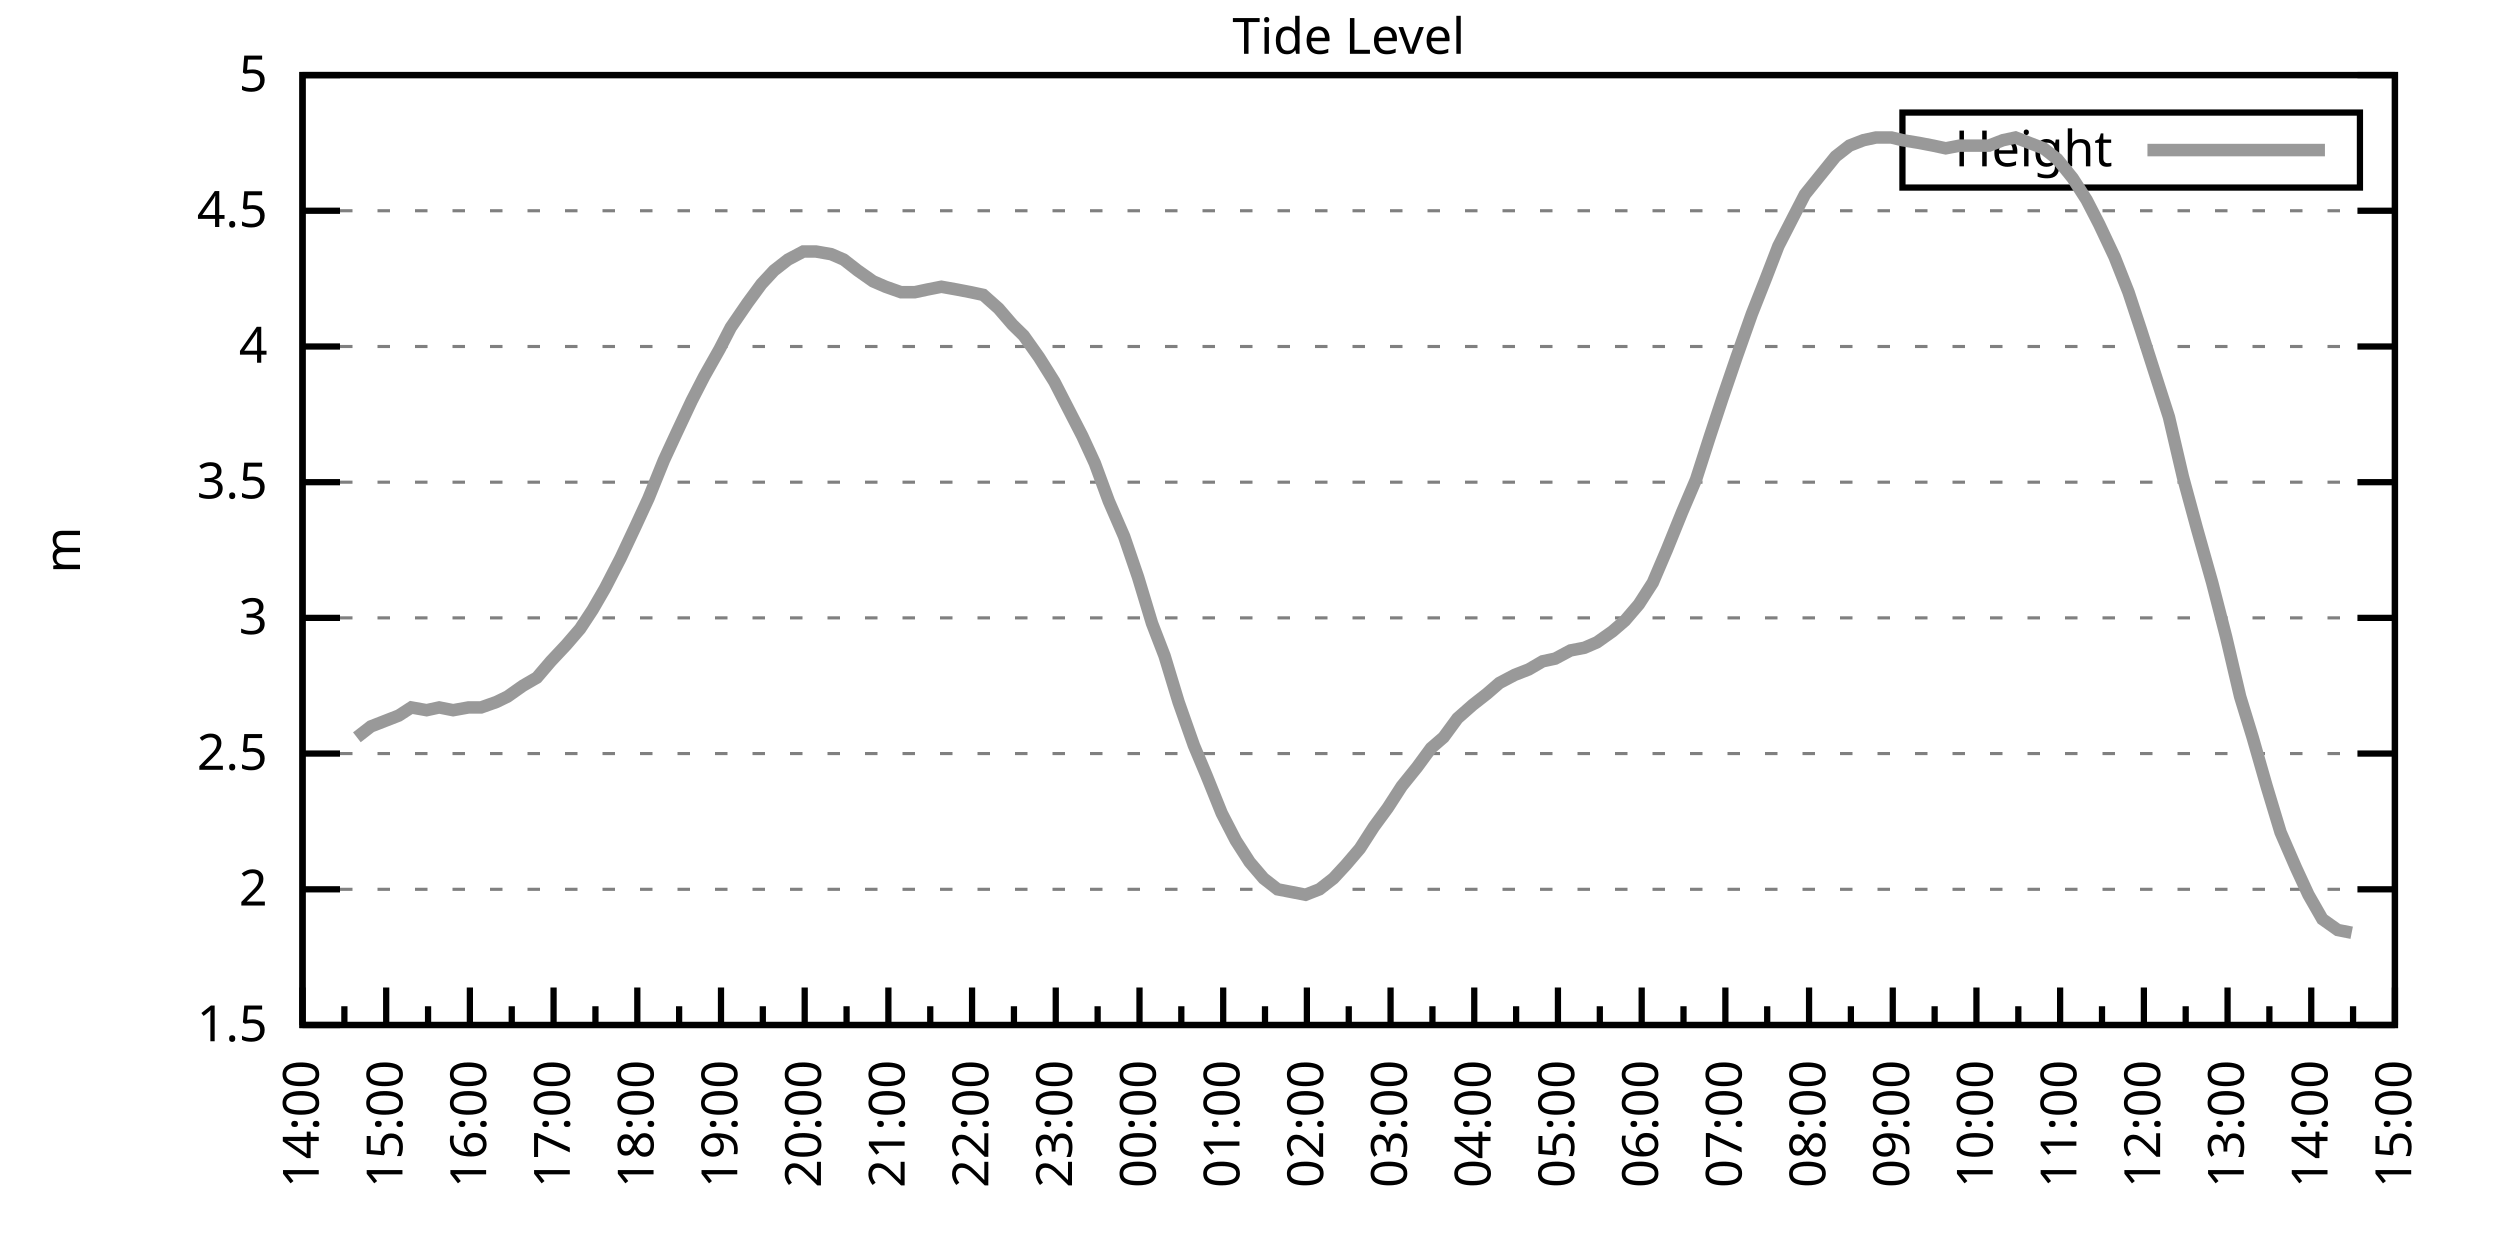
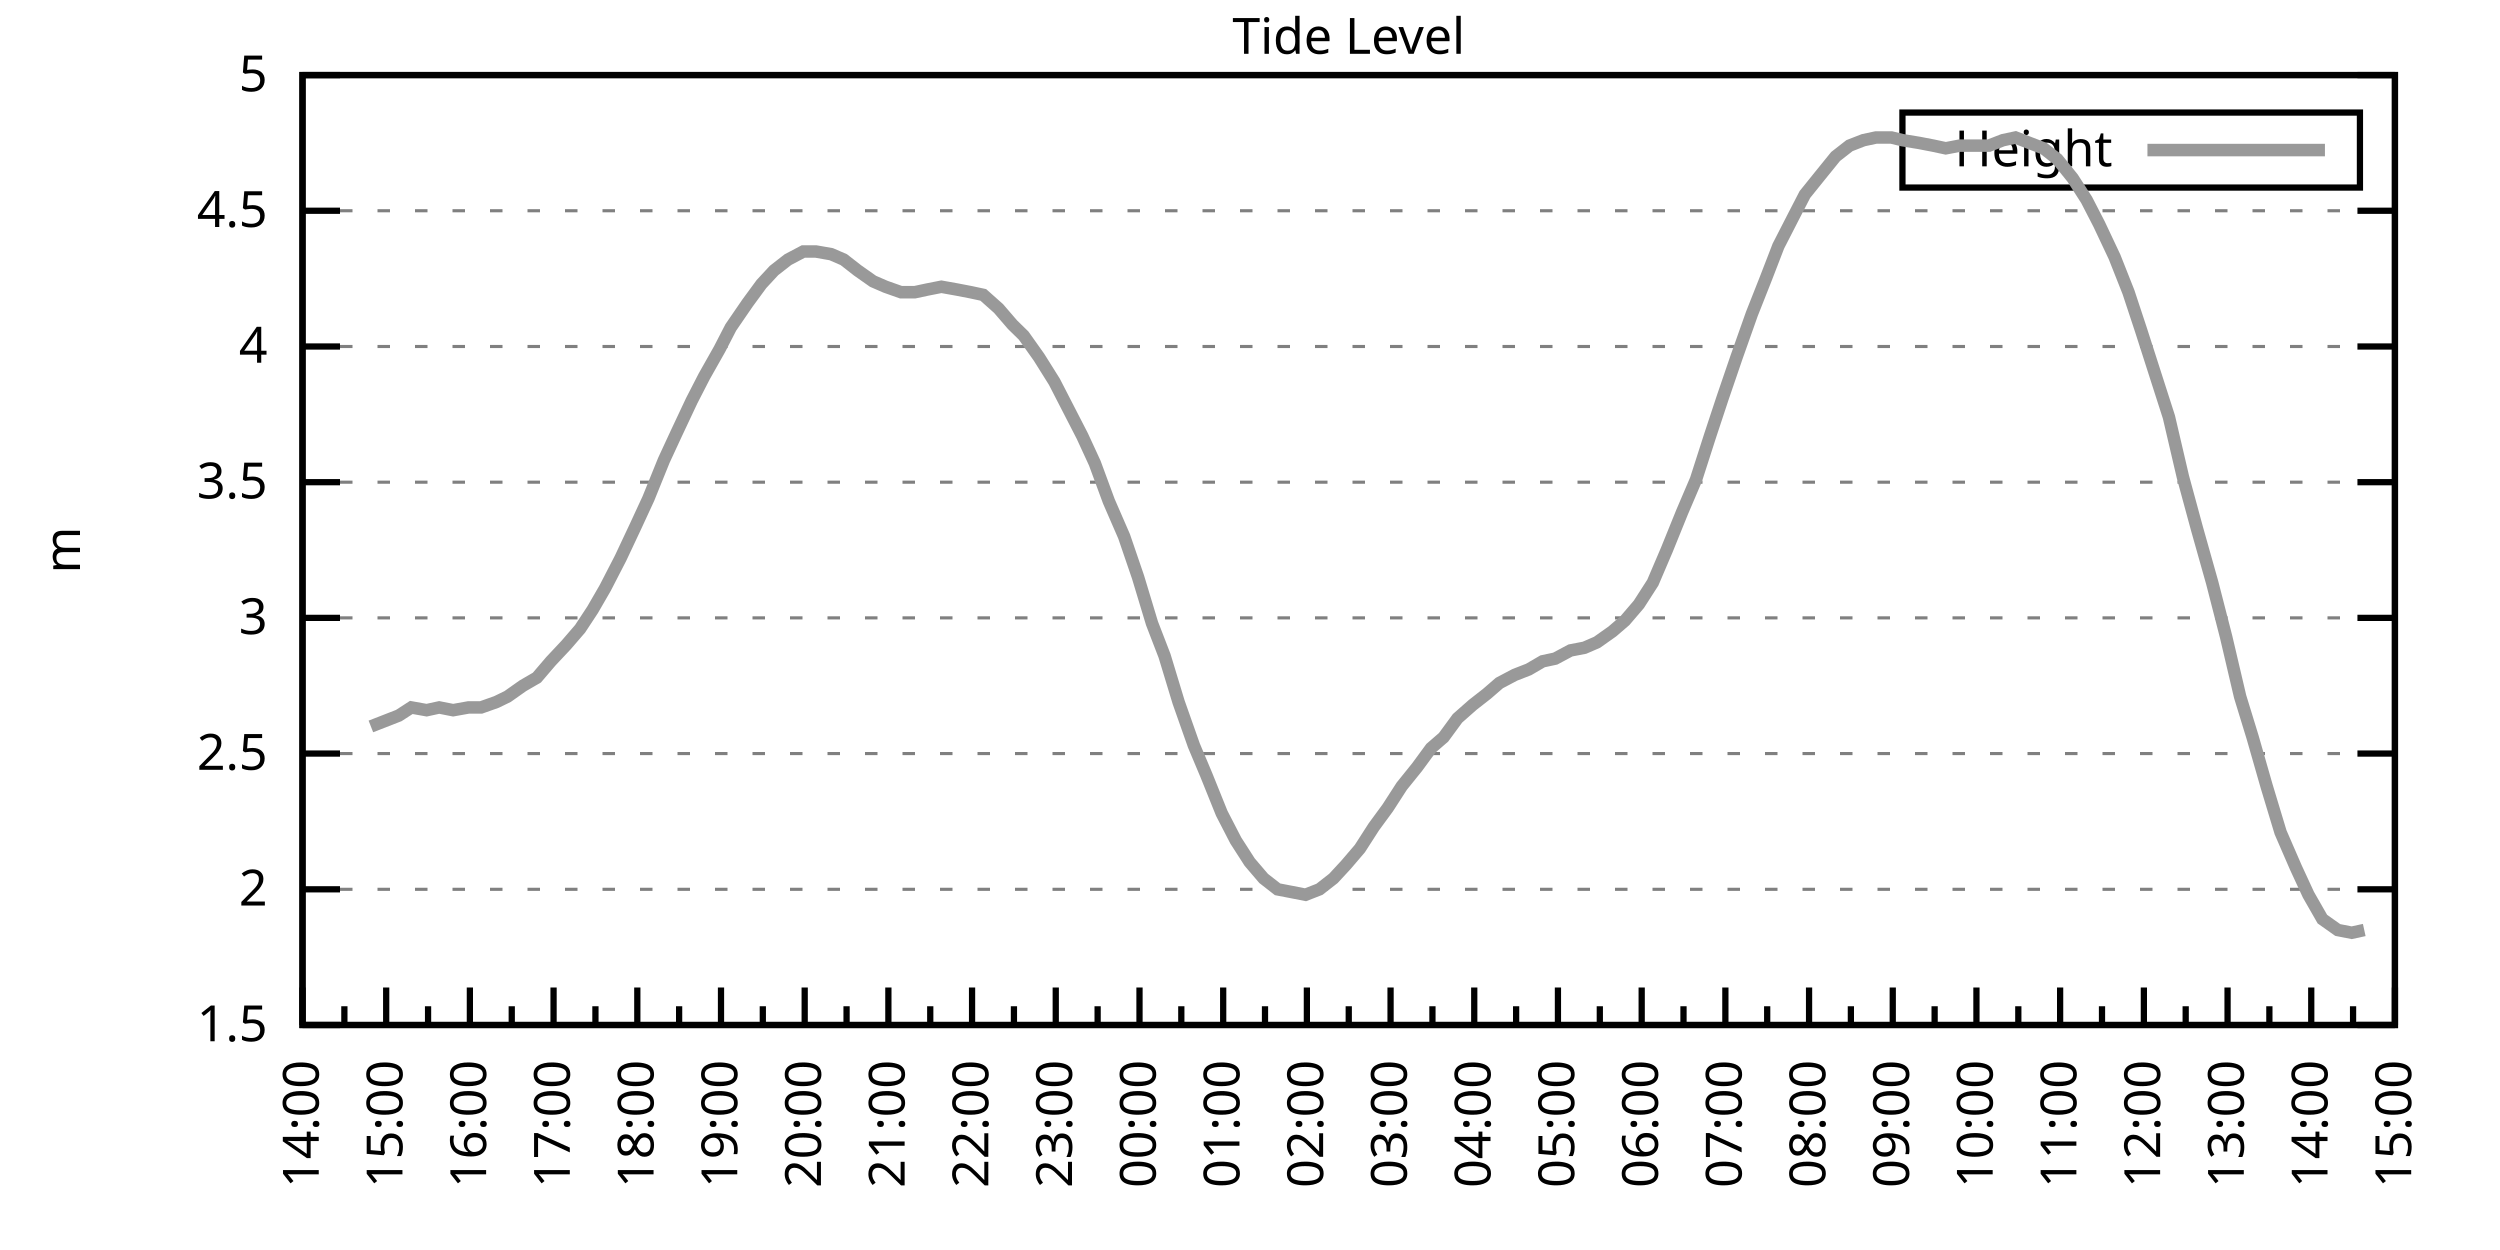
<svg xmlns="http://www.w3.org/2000/svg" xmlns:xlink="http://www.w3.org/1999/xlink" width="400" height="200" viewBox="0 0 400 200">
  <g id="gnuplot_canvas">
    <rect x="0" y="0" width="400" height="200" fill="none" />
    <defs>
      <circle id="gpDot" r="0.5" stroke-width="0.5" stroke="currentColor" />
      <path id="gpPt0" stroke-width="0.333" stroke="currentColor" d="M-1,0 h2 M0,-1 v2" />
      <path id="gpPt1" stroke-width="0.333" stroke="currentColor" d="M-1,-1 L1,1 M1,-1 L-1,1" />
      <path id="gpPt2" stroke-width="0.333" stroke="currentColor" d="M-1,0 L1,0 M0,-1 L0,1 M-1,-1 L1,1 M-1,1 L1,-1" />
      <rect id="gpPt3" stroke-width="0.333" stroke="currentColor" x="-1" y="-1" width="2" height="2" />
      <rect id="gpPt4" stroke-width="0.333" stroke="currentColor" fill="currentColor" x="-1" y="-1" width="2" height="2" />
      <circle id="gpPt5" stroke-width="0.333" stroke="currentColor" cx="0" cy="0" r="1" />
      <use xlink:href="#gpPt5" id="gpPt6" fill="currentColor" stroke="none" />
      <path id="gpPt7" stroke-width="0.333" stroke="currentColor" d="M0,-1.33 L-1.33,0.67 L1.33,0.67 z" />
      <use xlink:href="#gpPt7" id="gpPt8" fill="currentColor" stroke="none" />
      <use xlink:href="#gpPt7" id="gpPt9" stroke="currentColor" transform="rotate(180)" />
      <use xlink:href="#gpPt9" id="gpPt10" fill="currentColor" stroke="none" />
      <use xlink:href="#gpPt3" id="gpPt11" stroke="currentColor" transform="rotate(45)" />
      <use xlink:href="#gpPt11" id="gpPt12" fill="currentColor" stroke="none" />
      <path id="gpPt13" stroke-width="0.333" stroke="currentColor" d="M0,1.330 L1.265,0.411 L0.782,-1.067 L-0.782,-1.076 L-1.265,0.411 z" />
      <use xlink:href="#gpPt13" id="gpPt14" fill="currentColor" stroke="none" />
      <filter id="textbox" filterUnits="objectBoundingBox" x="0" y="0" height="1" width="1">
        <feFlood flood-color="white" flood-opacity="1" result="bgnd" />
        <feComposite in="SourceGraphic" in2="bgnd" operator="atop" />
      </filter>
      <filter id="greybox" filterUnits="objectBoundingBox" x="0" y="0" height="1" width="1">
        <feFlood flood-color="lightgrey" flood-opacity="1" result="grey" />
        <feComposite in="SourceGraphic" in2="grey" operator="atop" />
      </filter>
    </defs>
    <g fill="none" color="white" stroke="currentColor" stroke-width="1.00" stroke-linecap="butt" stroke-linejoin="miter">
</g>
    <g fill="none" color="black" stroke="currentColor" stroke-width="1.00" stroke-linecap="butt" stroke-linejoin="miter">
      <g stroke="none" shape-rendering="crispEdges">
        <polygon fill="rgb(255, 255, 255)" points="48.40,164.00 383.18,164.00 383.18,12.02 48.40,12.02 " />
      </g>
    </g>
    <g fill="none" color="black" stroke="currentColor" stroke-width="1.00" stroke-linecap="butt" stroke-linejoin="miter">
</g>
    <g fill="none" color="black" stroke="black" stroke-width="0.50" stroke-linecap="butt" stroke-linejoin="miter">
</g>
    <g fill="none" color="gray" stroke="currentColor" stroke-width="0.50" stroke-linecap="butt" stroke-linejoin="miter">
      <path stroke="gray" stroke-dasharray="2,4" class="gridline" d="M48.40,164.00 L383.19,164.00  " />
    </g>
    <g fill="none" color="gray" stroke="gray" stroke-width="1.00" stroke-linecap="butt" stroke-linejoin="miter">
</g>
    <g fill="none" color="black" stroke="currentColor" stroke-width="1.00" stroke-linecap="butt" stroke-linejoin="miter">
      <path stroke="black" d="M48.40,164.00 L54.40,164.00 M383.19,164.00 L377.19,164.00  " />
      <g transform="translate(42.80,166.60)" stroke="none" fill="black" font-family="Sans" font-size="8.00" text-anchor="end">
        <text>
          <tspan font-family="Sans"> 1.5</tspan>
        </text>
      </g>
    </g>
    <g fill="none" color="black" stroke="currentColor" stroke-width="1.00" stroke-linecap="butt" stroke-linejoin="miter">
</g>
    <g fill="none" color="black" stroke="black" stroke-width="0.50" stroke-linecap="butt" stroke-linejoin="miter">
</g>
    <g fill="none" color="gray" stroke="currentColor" stroke-width="0.50" stroke-linecap="butt" stroke-linejoin="miter">
      <path stroke="gray" stroke-dasharray="2,4" class="gridline" d="M48.40,142.29 L383.19,142.29  " />
    </g>
    <g fill="none" color="gray" stroke="gray" stroke-width="1.00" stroke-linecap="butt" stroke-linejoin="miter">
</g>
    <g fill="none" color="black" stroke="currentColor" stroke-width="1.00" stroke-linecap="butt" stroke-linejoin="miter">
      <path stroke="black" d="M48.40,142.29 L54.40,142.29 M383.19,142.29 L377.19,142.29  " />
      <g transform="translate(42.80,144.89)" stroke="none" fill="black" font-family="Sans" font-size="8.00" text-anchor="end">
        <text>
          <tspan font-family="Sans"> 2</tspan>
        </text>
      </g>
    </g>
    <g fill="none" color="black" stroke="currentColor" stroke-width="1.00" stroke-linecap="butt" stroke-linejoin="miter">
</g>
    <g fill="none" color="black" stroke="black" stroke-width="0.50" stroke-linecap="butt" stroke-linejoin="miter">
</g>
    <g fill="none" color="gray" stroke="currentColor" stroke-width="0.50" stroke-linecap="butt" stroke-linejoin="miter">
      <path stroke="gray" stroke-dasharray="2,4" class="gridline" d="M48.40,120.57 L383.19,120.57  " />
    </g>
    <g fill="none" color="gray" stroke="gray" stroke-width="1.00" stroke-linecap="butt" stroke-linejoin="miter">
</g>
    <g fill="none" color="black" stroke="currentColor" stroke-width="1.00" stroke-linecap="butt" stroke-linejoin="miter">
      <path stroke="black" d="M48.40,120.57 L54.40,120.57 M383.19,120.57 L377.19,120.57  " />
      <g transform="translate(42.80,123.17)" stroke="none" fill="black" font-family="Sans" font-size="8.00" text-anchor="end">
        <text>
          <tspan font-family="Sans"> 2.5</tspan>
        </text>
      </g>
    </g>
    <g fill="none" color="black" stroke="currentColor" stroke-width="1.00" stroke-linecap="butt" stroke-linejoin="miter">
</g>
    <g fill="none" color="black" stroke="black" stroke-width="0.50" stroke-linecap="butt" stroke-linejoin="miter">
</g>
    <g fill="none" color="gray" stroke="currentColor" stroke-width="0.50" stroke-linecap="butt" stroke-linejoin="miter">
      <path stroke="gray" stroke-dasharray="2,4" class="gridline" d="M48.40,98.86 L383.19,98.86  " />
    </g>
    <g fill="none" color="gray" stroke="gray" stroke-width="1.00" stroke-linecap="butt" stroke-linejoin="miter">
</g>
    <g fill="none" color="black" stroke="currentColor" stroke-width="1.00" stroke-linecap="butt" stroke-linejoin="miter">
      <path stroke="black" d="M48.40,98.86 L54.40,98.86 M383.19,98.86 L377.19,98.86  " />
      <g transform="translate(42.80,101.46)" stroke="none" fill="black" font-family="Sans" font-size="8.00" text-anchor="end">
        <text>
          <tspan font-family="Sans"> 3</tspan>
        </text>
      </g>
    </g>
    <g fill="none" color="black" stroke="currentColor" stroke-width="1.00" stroke-linecap="butt" stroke-linejoin="miter">
</g>
    <g fill="none" color="black" stroke="black" stroke-width="0.50" stroke-linecap="butt" stroke-linejoin="miter">
</g>
    <g fill="none" color="gray" stroke="currentColor" stroke-width="0.50" stroke-linecap="butt" stroke-linejoin="miter">
      <path stroke="gray" stroke-dasharray="2,4" class="gridline" d="M48.40,77.15 L383.19,77.15  " />
    </g>
    <g fill="none" color="gray" stroke="gray" stroke-width="1.00" stroke-linecap="butt" stroke-linejoin="miter">
</g>
    <g fill="none" color="black" stroke="currentColor" stroke-width="1.00" stroke-linecap="butt" stroke-linejoin="miter">
      <path stroke="black" d="M48.40,77.15 L54.40,77.15 M383.19,77.15 L377.19,77.15  " />
      <g transform="translate(42.80,79.75)" stroke="none" fill="black" font-family="Sans" font-size="8.00" text-anchor="end">
        <text>
          <tspan font-family="Sans"> 3.5</tspan>
        </text>
      </g>
    </g>
    <g fill="none" color="black" stroke="currentColor" stroke-width="1.00" stroke-linecap="butt" stroke-linejoin="miter">
</g>
    <g fill="none" color="black" stroke="black" stroke-width="0.50" stroke-linecap="butt" stroke-linejoin="miter">
</g>
    <g fill="none" color="gray" stroke="currentColor" stroke-width="0.50" stroke-linecap="butt" stroke-linejoin="miter">
      <path stroke="gray" stroke-dasharray="2,4" class="gridline" d="M48.40,55.44 L383.19,55.44  " />
    </g>
    <g fill="none" color="gray" stroke="gray" stroke-width="1.00" stroke-linecap="butt" stroke-linejoin="miter">
</g>
    <g fill="none" color="black" stroke="currentColor" stroke-width="1.00" stroke-linecap="butt" stroke-linejoin="miter">
      <path stroke="black" d="M48.40,55.44 L54.40,55.44 M383.19,55.44 L377.19,55.44  " />
      <g transform="translate(42.80,58.04)" stroke="none" fill="black" font-family="Sans" font-size="8.00" text-anchor="end">
        <text>
          <tspan font-family="Sans"> 4</tspan>
        </text>
      </g>
    </g>
    <g fill="none" color="black" stroke="currentColor" stroke-width="1.00" stroke-linecap="butt" stroke-linejoin="miter">
</g>
    <g fill="none" color="black" stroke="black" stroke-width="0.50" stroke-linecap="butt" stroke-linejoin="miter">
</g>
    <g fill="none" color="gray" stroke="currentColor" stroke-width="0.50" stroke-linecap="butt" stroke-linejoin="miter">
      <path stroke="gray" stroke-dasharray="2,4" class="gridline" d="M48.40,33.72 L383.19,33.72  " />
    </g>
    <g fill="none" color="gray" stroke="gray" stroke-width="1.00" stroke-linecap="butt" stroke-linejoin="miter">
</g>
    <g fill="none" color="black" stroke="currentColor" stroke-width="1.00" stroke-linecap="butt" stroke-linejoin="miter">
      <path stroke="black" d="M48.40,33.72 L54.40,33.72 M383.19,33.72 L377.19,33.72  " />
      <g transform="translate(42.80,36.32)" stroke="none" fill="black" font-family="Sans" font-size="8.00" text-anchor="end">
        <text>
          <tspan font-family="Sans"> 4.5</tspan>
        </text>
      </g>
    </g>
    <g fill="none" color="black" stroke="currentColor" stroke-width="1.00" stroke-linecap="butt" stroke-linejoin="miter">
</g>
    <g fill="none" color="black" stroke="black" stroke-width="0.50" stroke-linecap="butt" stroke-linejoin="miter">
</g>
    <g fill="none" color="gray" stroke="currentColor" stroke-width="0.50" stroke-linecap="butt" stroke-linejoin="miter">
      <path stroke="gray" stroke-dasharray="2,4" class="gridline" d="M48.40,12.01 L383.19,12.01  " />
    </g>
    <g fill="none" color="gray" stroke="gray" stroke-width="1.00" stroke-linecap="butt" stroke-linejoin="miter">
</g>
    <g fill="none" color="black" stroke="currentColor" stroke-width="1.00" stroke-linecap="butt" stroke-linejoin="miter">
      <path stroke="black" d="M48.40,12.01 L54.40,12.01 M383.19,12.01 L377.19,12.01  " />
      <g transform="translate(42.80,14.61)" stroke="none" fill="black" font-family="Sans" font-size="8.00" text-anchor="end">
        <text>
          <tspan font-family="Sans"> 5</tspan>
        </text>
      </g>
    </g>
    <g fill="none" color="black" stroke="currentColor" stroke-width="1.00" stroke-linecap="butt" stroke-linejoin="miter">
      <path stroke="black" d="M48.40,164.00 L48.40,158.00  " />
      <g transform="translate(51.00,169.60) rotate(270)" stroke="none" fill="black" font-family="Sans" font-size="8.00" text-anchor="end">
        <text>
          <tspan font-family="Sans">14:00</tspan>
        </text>
      </g>
    </g>
    <g fill="none" color="black" stroke="currentColor" stroke-width="1.00" stroke-linecap="butt" stroke-linejoin="miter">
      <path stroke="black" d="M55.10,164.00 L55.10,161.00 M61.79,164.00 L61.79,158.00  " />
      <g transform="translate(64.39,169.60) rotate(270)" stroke="none" fill="black" font-family="Sans" font-size="8.00" text-anchor="end">
        <text>
          <tspan font-family="Sans">15:00</tspan>
        </text>
      </g>
    </g>
    <g fill="none" color="black" stroke="currentColor" stroke-width="1.00" stroke-linecap="butt" stroke-linejoin="miter">
      <path stroke="black" d="M68.49,164.00 L68.49,161.00 M75.18,164.00 L75.18,158.00  " />
      <g transform="translate(77.78,169.60) rotate(270)" stroke="none" fill="black" font-family="Sans" font-size="8.00" text-anchor="end">
        <text>
          <tspan font-family="Sans">16:00</tspan>
        </text>
      </g>
    </g>
    <g fill="none" color="black" stroke="currentColor" stroke-width="1.00" stroke-linecap="butt" stroke-linejoin="miter">
      <path stroke="black" d="M81.88,164.00 L81.88,161.00 M88.57,164.00 L88.57,158.00  " />
      <g transform="translate(91.17,169.60) rotate(270)" stroke="none" fill="black" font-family="Sans" font-size="8.00" text-anchor="end">
        <text>
          <tspan font-family="Sans">17:00</tspan>
        </text>
      </g>
    </g>
    <g fill="none" color="black" stroke="currentColor" stroke-width="1.00" stroke-linecap="butt" stroke-linejoin="miter">
      <path stroke="black" d="M95.27,164.00 L95.27,161.00 M101.97,164.00 L101.97,158.00  " />
      <g transform="translate(104.57,169.60) rotate(270)" stroke="none" fill="black" font-family="Sans" font-size="8.00" text-anchor="end">
        <text>
          <tspan font-family="Sans">18:00</tspan>
        </text>
      </g>
    </g>
    <g fill="none" color="black" stroke="currentColor" stroke-width="1.00" stroke-linecap="butt" stroke-linejoin="miter">
      <path stroke="black" d="M108.66,164.00 L108.66,161.00 M115.36,164.00 L115.36,158.00  " />
      <g transform="translate(117.96,169.60) rotate(270)" stroke="none" fill="black" font-family="Sans" font-size="8.00" text-anchor="end">
        <text>
          <tspan font-family="Sans">19:00</tspan>
        </text>
      </g>
    </g>
    <g fill="none" color="black" stroke="currentColor" stroke-width="1.00" stroke-linecap="butt" stroke-linejoin="miter">
      <path stroke="black" d="M122.05,164.00 L122.05,161.00 M128.75,164.00 L128.75,158.00  " />
      <g transform="translate(131.35,169.60) rotate(270)" stroke="none" fill="black" font-family="Sans" font-size="8.00" text-anchor="end">
        <text>
          <tspan font-family="Sans">20:00</tspan>
        </text>
      </g>
    </g>
    <g fill="none" color="black" stroke="currentColor" stroke-width="1.00" stroke-linecap="butt" stroke-linejoin="miter">
      <path stroke="black" d="M135.45,164.00 L135.45,161.00 M142.14,164.00 L142.14,158.00  " />
      <g transform="translate(144.74,169.60) rotate(270)" stroke="none" fill="black" font-family="Sans" font-size="8.00" text-anchor="end">
        <text>
          <tspan font-family="Sans">21:00</tspan>
        </text>
      </g>
    </g>
    <g fill="none" color="black" stroke="currentColor" stroke-width="1.00" stroke-linecap="butt" stroke-linejoin="miter">
      <path stroke="black" d="M148.84,164.00 L148.84,161.00 M155.53,164.00 L155.53,158.00  " />
      <g transform="translate(158.13,169.60) rotate(270)" stroke="none" fill="black" font-family="Sans" font-size="8.00" text-anchor="end">
        <text>
          <tspan font-family="Sans">22:00</tspan>
        </text>
      </g>
    </g>
    <g fill="none" color="black" stroke="currentColor" stroke-width="1.00" stroke-linecap="butt" stroke-linejoin="miter">
      <path stroke="black" d="M162.23,164.00 L162.23,161.00 M168.92,164.00 L168.92,158.00  " />
      <g transform="translate(171.52,169.60) rotate(270)" stroke="none" fill="black" font-family="Sans" font-size="8.00" text-anchor="end">
        <text>
          <tspan font-family="Sans">23:00</tspan>
        </text>
      </g>
    </g>
    <g fill="none" color="black" stroke="currentColor" stroke-width="1.00" stroke-linecap="butt" stroke-linejoin="miter">
      <path stroke="black" d="M175.62,164.00 L175.62,161.00 M182.32,164.00 L182.32,158.00  " />
      <g transform="translate(184.92,169.60) rotate(270)" stroke="none" fill="black" font-family="Sans" font-size="8.00" text-anchor="end">
        <text>
          <tspan font-family="Sans">00:00</tspan>
        </text>
      </g>
    </g>
    <g fill="none" color="black" stroke="currentColor" stroke-width="1.00" stroke-linecap="butt" stroke-linejoin="miter">
      <path stroke="black" d="M189.01,164.00 L189.01,161.00 M195.71,164.00 L195.71,158.00  " />
      <g transform="translate(198.31,169.60) rotate(270)" stroke="none" fill="black" font-family="Sans" font-size="8.00" text-anchor="end">
        <text>
          <tspan font-family="Sans">01:00</tspan>
        </text>
      </g>
    </g>
    <g fill="none" color="black" stroke="currentColor" stroke-width="1.00" stroke-linecap="butt" stroke-linejoin="miter">
      <path stroke="black" d="M202.40,164.00 L202.40,161.00 M209.10,164.00 L209.10,158.00  " />
      <g transform="translate(211.70,169.60) rotate(270)" stroke="none" fill="black" font-family="Sans" font-size="8.00" text-anchor="end">
        <text>
          <tspan font-family="Sans">02:00</tspan>
        </text>
      </g>
    </g>
    <g fill="none" color="black" stroke="currentColor" stroke-width="1.00" stroke-linecap="butt" stroke-linejoin="miter">
      <path stroke="black" d="M215.80,164.00 L215.80,161.00 M222.49,164.00 L222.49,158.00  " />
      <g transform="translate(225.09,169.60) rotate(270)" stroke="none" fill="black" font-family="Sans" font-size="8.00" text-anchor="end">
        <text>
          <tspan font-family="Sans">03:00</tspan>
        </text>
      </g>
    </g>
    <g fill="none" color="black" stroke="currentColor" stroke-width="1.00" stroke-linecap="butt" stroke-linejoin="miter">
      <path stroke="black" d="M229.19,164.00 L229.19,161.00 M235.88,164.00 L235.88,158.00  " />
      <g transform="translate(238.48,169.60) rotate(270)" stroke="none" fill="black" font-family="Sans" font-size="8.00" text-anchor="end">
        <text>
          <tspan font-family="Sans">04:00</tspan>
        </text>
      </g>
    </g>
    <g fill="none" color="black" stroke="currentColor" stroke-width="1.00" stroke-linecap="butt" stroke-linejoin="miter">
      <path stroke="black" d="M242.58,164.00 L242.58,161.00 M249.27,164.00 L249.27,158.00  " />
      <g transform="translate(251.87,169.60) rotate(270)" stroke="none" fill="black" font-family="Sans" font-size="8.00" text-anchor="end">
        <text>
          <tspan font-family="Sans">05:00</tspan>
        </text>
      </g>
    </g>
    <g fill="none" color="black" stroke="currentColor" stroke-width="1.00" stroke-linecap="butt" stroke-linejoin="miter">
      <path stroke="black" d="M255.97,164.00 L255.97,161.00 M262.67,164.00 L262.67,158.00  " />
      <g transform="translate(265.27,169.60) rotate(270)" stroke="none" fill="black" font-family="Sans" font-size="8.00" text-anchor="end">
        <text>
          <tspan font-family="Sans">06:00</tspan>
        </text>
      </g>
    </g>
    <g fill="none" color="black" stroke="currentColor" stroke-width="1.00" stroke-linecap="butt" stroke-linejoin="miter">
      <path stroke="black" d="M269.36,164.00 L269.36,161.00 M276.06,164.00 L276.06,158.00  " />
      <g transform="translate(278.66,169.60) rotate(270)" stroke="none" fill="black" font-family="Sans" font-size="8.00" text-anchor="end">
        <text>
          <tspan font-family="Sans">07:00</tspan>
        </text>
      </g>
    </g>
    <g fill="none" color="black" stroke="currentColor" stroke-width="1.00" stroke-linecap="butt" stroke-linejoin="miter">
      <path stroke="black" d="M282.75,164.00 L282.75,161.00 M289.45,164.00 L289.45,158.00  " />
      <g transform="translate(292.05,169.60) rotate(270)" stroke="none" fill="black" font-family="Sans" font-size="8.00" text-anchor="end">
        <text>
          <tspan font-family="Sans">08:00</tspan>
        </text>
      </g>
    </g>
    <g fill="none" color="black" stroke="currentColor" stroke-width="1.00" stroke-linecap="butt" stroke-linejoin="miter">
      <path stroke="black" d="M296.14,164.00 L296.14,161.00 M302.84,164.00 L302.84,158.00  " />
      <g transform="translate(305.44,169.60) rotate(270)" stroke="none" fill="black" font-family="Sans" font-size="8.00" text-anchor="end">
        <text>
          <tspan font-family="Sans">09:00</tspan>
        </text>
      </g>
    </g>
    <g fill="none" color="black" stroke="currentColor" stroke-width="1.00" stroke-linecap="butt" stroke-linejoin="miter">
      <path stroke="black" d="M309.54,164.00 L309.54,161.00 M316.23,164.00 L316.23,158.00  " />
      <g transform="translate(318.83,169.60) rotate(270)" stroke="none" fill="black" font-family="Sans" font-size="8.00" text-anchor="end">
        <text>
          <tspan font-family="Sans">10:00</tspan>
        </text>
      </g>
    </g>
    <g fill="none" color="black" stroke="currentColor" stroke-width="1.00" stroke-linecap="butt" stroke-linejoin="miter">
      <path stroke="black" d="M322.93,164.00 L322.93,161.00 M329.62,164.00 L329.62,158.00  " />
      <g transform="translate(332.22,169.60) rotate(270)" stroke="none" fill="black" font-family="Sans" font-size="8.00" text-anchor="end">
        <text>
          <tspan font-family="Sans">11:00</tspan>
        </text>
      </g>
    </g>
    <g fill="none" color="black" stroke="currentColor" stroke-width="1.00" stroke-linecap="butt" stroke-linejoin="miter">
      <path stroke="black" d="M336.32,164.00 L336.32,161.00 M343.02,164.00 L343.02,158.00  " />
      <g transform="translate(345.62,169.60) rotate(270)" stroke="none" fill="black" font-family="Sans" font-size="8.00" text-anchor="end">
        <text>
          <tspan font-family="Sans">12:00</tspan>
        </text>
      </g>
    </g>
    <g fill="none" color="black" stroke="currentColor" stroke-width="1.00" stroke-linecap="butt" stroke-linejoin="miter">
      <path stroke="black" d="M349.71,164.00 L349.71,161.00 M356.41,164.00 L356.41,158.00  " />
      <g transform="translate(359.01,169.60) rotate(270)" stroke="none" fill="black" font-family="Sans" font-size="8.00" text-anchor="end">
        <text>
          <tspan font-family="Sans">13:00</tspan>
        </text>
      </g>
    </g>
    <g fill="none" color="black" stroke="currentColor" stroke-width="1.00" stroke-linecap="butt" stroke-linejoin="miter">
      <path stroke="black" d="M363.10,164.00 L363.10,161.00 M369.80,164.00 L369.80,158.00  " />
      <g transform="translate(372.40,169.60) rotate(270)" stroke="none" fill="black" font-family="Sans" font-size="8.00" text-anchor="end">
        <text>
          <tspan font-family="Sans">14:00</tspan>
        </text>
      </g>
    </g>
    <g fill="none" color="black" stroke="currentColor" stroke-width="1.00" stroke-linecap="butt" stroke-linejoin="miter">
      <path stroke="black" d="M376.49,164.00 L376.49,161.00 M383.19,164.00 L383.19,158.00  " />
      <g transform="translate(385.79,169.60) rotate(270)" stroke="none" fill="black" font-family="Sans" font-size="8.00" text-anchor="end">
        <text>
          <tspan font-family="Sans">15:00</tspan>
        </text>
      </g>
    </g>
    <g fill="none" color="black" stroke="currentColor" stroke-width="1.00" stroke-linecap="butt" stroke-linejoin="miter">
</g>
    <g fill="none" color="black" stroke="currentColor" stroke-width="1.00" stroke-linecap="butt" stroke-linejoin="miter">
      <path stroke="black" d="M48.40,12.01 L48.40,164.00 L383.19,164.00 L383.19,12.01 L48.40,12.01 Z  " />
    </g>
    <g fill="none" color="black" stroke="currentColor" stroke-width="1.00" stroke-linecap="butt" stroke-linejoin="miter">
      <g transform="translate(12.80,88.01) rotate(270)" stroke="none" fill="black" font-family="Sans" font-size="8.00" text-anchor="middle">
        <text>
          <tspan font-family="Sans">m</tspan>
        </text>
      </g>
    </g>
    <g fill="none" color="black" stroke="currentColor" stroke-width="1.00" stroke-linecap="butt" stroke-linejoin="miter">
</g>
    <g fill="none" color="black" stroke="currentColor" stroke-width="1.00" stroke-linecap="butt" stroke-linejoin="miter">
      <path stroke="black" d="M304.39,30.01 L304.39,18.01 L377.59,18.01 L377.59,30.01 L304.39,30.01 Z  " />
    </g>
    <g id="Tide_level_plot_1">
      <g fill="none" color="white" stroke="black" stroke-width="2.00" stroke-linecap="butt" stroke-linejoin="miter">
</g>
      <g fill="none" color="black" stroke="currentColor" stroke-width="2.00" stroke-linecap="butt" stroke-linejoin="miter">
        <g transform="translate(337.99,26.61)" stroke="none" fill="black" font-family="Sans" font-size="8.00" text-anchor="end">
          <text>
            <tspan font-family="Sans">Height</tspan>
          </text>
        </g>
      </g>
      <g fill="none" color="black" stroke="currentColor" stroke-width="2.00" stroke-linecap="butt" stroke-linejoin="miter">
-         <path stroke="rgb(153, 153, 153)" d="M343.59,24.01 L371.99,24.01 M57.10,117.97 L59.34,116.23 L61.57,115.36 L63.80,114.49 L65.81,113.19 L68.26,113.63   L70.27,113.19 L72.50,113.63 L74.96,113.19 L76.97,113.19 L79.42,112.32 L81.21,111.45 L83.66,109.72 L85.90,108.42   L88.13,105.81 L90.58,103.20 L92.82,100.60 L94.82,97.56 L96.83,94.08 L99.29,89.31 L101.74,84.10 L103.75,79.75   L106.21,73.67 L108.22,69.33 L110.67,64.12 L112.68,60.21 L115.13,55.87 L116.92,52.40 L119.60,48.49 L121.83,45.45   L123.84,43.28 L126.07,41.54 L128.53,40.24 L130.54,40.24 L132.99,40.67 L135.00,41.54 L137.23,43.28 L139.69,45.01   L141.69,45.88 L144.15,46.75 L146.38,46.75 L148.39,46.32 L150.62,45.88 L153.08,46.32 L155.31,46.75 L157.32,47.18   L159.77,49.36 L162.01,51.96 L163.79,53.70 L166.25,57.17 L168.70,61.08 L170.49,64.56 L173.17,69.77 L175.17,74.11   L177.41,80.19 L179.86,85.83 L182.09,92.35 L184.32,99.73 L186.33,104.94 L188.57,112.32 L191.02,119.27 L193.03,124.05   L195.48,130.13 L197.72,134.47 L199.95,137.94 L202.18,140.55 L204.41,142.29 L206.64,142.72 L208.88,143.16 L211.11,142.29   L213.34,140.55 L215.35,138.38 L217.58,135.77 L219.81,132.30 L222.04,129.26 L224.28,125.79 L226.73,122.75 L228.96,119.71   L230.97,117.97 L233.20,114.93 L235.66,112.76 L237.89,111.02 L239.90,109.28 L242.36,107.98 L244.59,107.11 L246.82,105.81   L248.83,105.38 L251.28,104.07 L253.51,103.64 L255.52,102.77 L257.98,101.03 L259.99,99.30 L262.22,96.69 L264.45,93.22   L266.68,88.00 L269.14,81.93 L271.37,76.71 L273.60,69.77 L275.61,63.69 L277.84,57.17 L280.30,50.22 L282.53,44.58   L284.54,39.37 L286.99,34.59 L288.78,31.12 L291.23,28.08 L293.69,25.04 L295.92,23.30 L298.15,22.43 L300.16,22.00   L302.62,22.00 L304.40,22.43 L307.08,22.87 L309.31,23.30 L311.32,23.73 L313.55,23.30 L315.79,23.30 L318.24,23.30   L320.47,22.43 L322.48,22.00 L324.71,22.87 L326.95,23.73 L329.18,25.47 L331.63,28.51 L333.86,31.99 L335.87,35.89   L338.33,41.11 L340.56,46.75 L342.57,52.83 L344.80,59.78 L347.03,66.73 L349.26,76.28 L351.50,84.53 L353.95,93.22   L356.18,101.90 L358.42,111.45 L360.42,117.97 L362.66,125.79 L364.89,133.17 L367.34,138.81 L369.35,143.16 L371.58,147.06   L374.04,148.80 L376.27,149.24  " />
+         <path stroke="rgb(153, 153, 153)" d="M343.59,24.01 L371.99,24.01 M59.34,116.23 L61.57,115.36 L63.80,114.49 L65.81,113.19 L68.26,113.63 L70.27,113.19   L72.50,113.63 L74.96,113.19 L76.97,113.19 L79.42,112.32 L81.21,111.45 L83.66,109.72 L85.90,108.42 L88.13,105.81   L90.58,103.20 L92.82,100.60 L94.82,97.56 L96.83,94.08 L99.29,89.31 L101.74,84.10 L103.75,79.75 L106.21,73.67   L108.22,69.33 L110.67,64.12 L112.68,60.21 L115.13,55.87 L116.92,52.40 L119.60,48.49 L121.83,45.45 L123.84,43.28   L126.07,41.54 L128.53,40.24 L130.54,40.24 L132.99,40.67 L135.00,41.54 L137.23,43.28 L139.69,45.01 L141.69,45.88   L144.15,46.75 L146.38,46.75 L148.39,46.32 L150.62,45.88 L153.08,46.32 L155.31,46.75 L157.32,47.18 L159.77,49.36   L162.01,51.96 L163.79,53.70 L166.25,57.17 L168.70,61.08 L170.49,64.56 L173.17,69.77 L175.17,74.11 L177.41,80.19   L179.86,85.83 L182.09,92.35 L184.32,99.73 L186.33,104.94 L188.57,112.32 L191.02,119.27 L193.03,124.05 L195.48,130.13   L197.72,134.47 L199.95,137.94 L202.18,140.55 L204.41,142.29 L206.64,142.72 L208.88,143.16 L211.11,142.29 L213.34,140.55   L215.35,138.38 L217.58,135.77 L219.81,132.30 L222.04,129.26 L224.28,125.79 L226.73,122.75 L228.96,119.71 L230.97,117.97   L233.20,114.93 L235.66,112.76 L237.89,111.02 L239.90,109.28 L242.36,107.98 L244.59,107.11 L246.82,105.81 L248.83,105.38   L251.28,104.07 L253.51,103.64 L255.52,102.77 L257.98,101.03 L259.99,99.30 L262.22,96.69 L264.45,93.22 L266.68,88.00   L269.14,81.93 L271.37,76.71 L273.60,69.77 L275.61,63.69 L277.84,57.17 L280.30,50.22 L282.53,44.58 L284.54,39.37   L286.99,34.59 L288.78,31.12 L291.23,28.08 L293.69,25.04 L295.92,23.30 L298.15,22.43 L300.16,22.00 L302.62,22.00   L304.40,22.43 L307.08,22.87 L309.31,23.30 L311.32,23.73 L313.55,23.30 L315.79,23.30 L318.24,23.30 L320.47,22.43   L322.48,22.00 L324.71,22.87 L326.95,23.73 L329.18,25.47 L331.63,28.51 L333.86,31.99 L335.87,35.89 L338.33,41.11   L340.56,46.75 L342.57,52.83 L344.80,59.78 L347.03,66.73 L349.26,76.28 L351.50,84.53 L353.95,93.22 L356.18,101.90   L358.42,111.45 L360.42,117.97 L362.66,125.79 L364.89,133.17 L367.34,138.81 L369.35,143.16 L371.58,147.06 L374.04,148.80   L376.27,149.24 L378.28,148.80  " />
      </g>
    </g>
    <g fill="none" color="black" stroke="currentColor" stroke-width="2.00" stroke-linecap="butt" stroke-linejoin="miter">
</g>
    <g fill="none" color="black" stroke="black" stroke-width="1.00" stroke-linecap="butt" stroke-linejoin="miter">
</g>
    <g fill="none" color="black" stroke="currentColor" stroke-width="1.00" stroke-linecap="butt" stroke-linejoin="miter">
      <path stroke="black" d="M48.40,12.01 L48.40,164.00 L383.19,164.00 L383.19,12.01 L48.40,12.01 Z  " />
    </g>
    <g fill="none" color="black" stroke="currentColor" stroke-width="1.00" stroke-linecap="butt" stroke-linejoin="miter">
      <g transform="translate(215.79,8.61)" stroke="none" fill="black" font-family="Sans" font-size="8.00" text-anchor="middle">
        <text>
          <tspan font-family="Sans">Tide Level</tspan>
        </text>
      </g>
    </g>
    <g fill="none" color="black" stroke="currentColor" stroke-width="1.00" stroke-linecap="butt" stroke-linejoin="miter">
</g>
  </g>
</svg>
